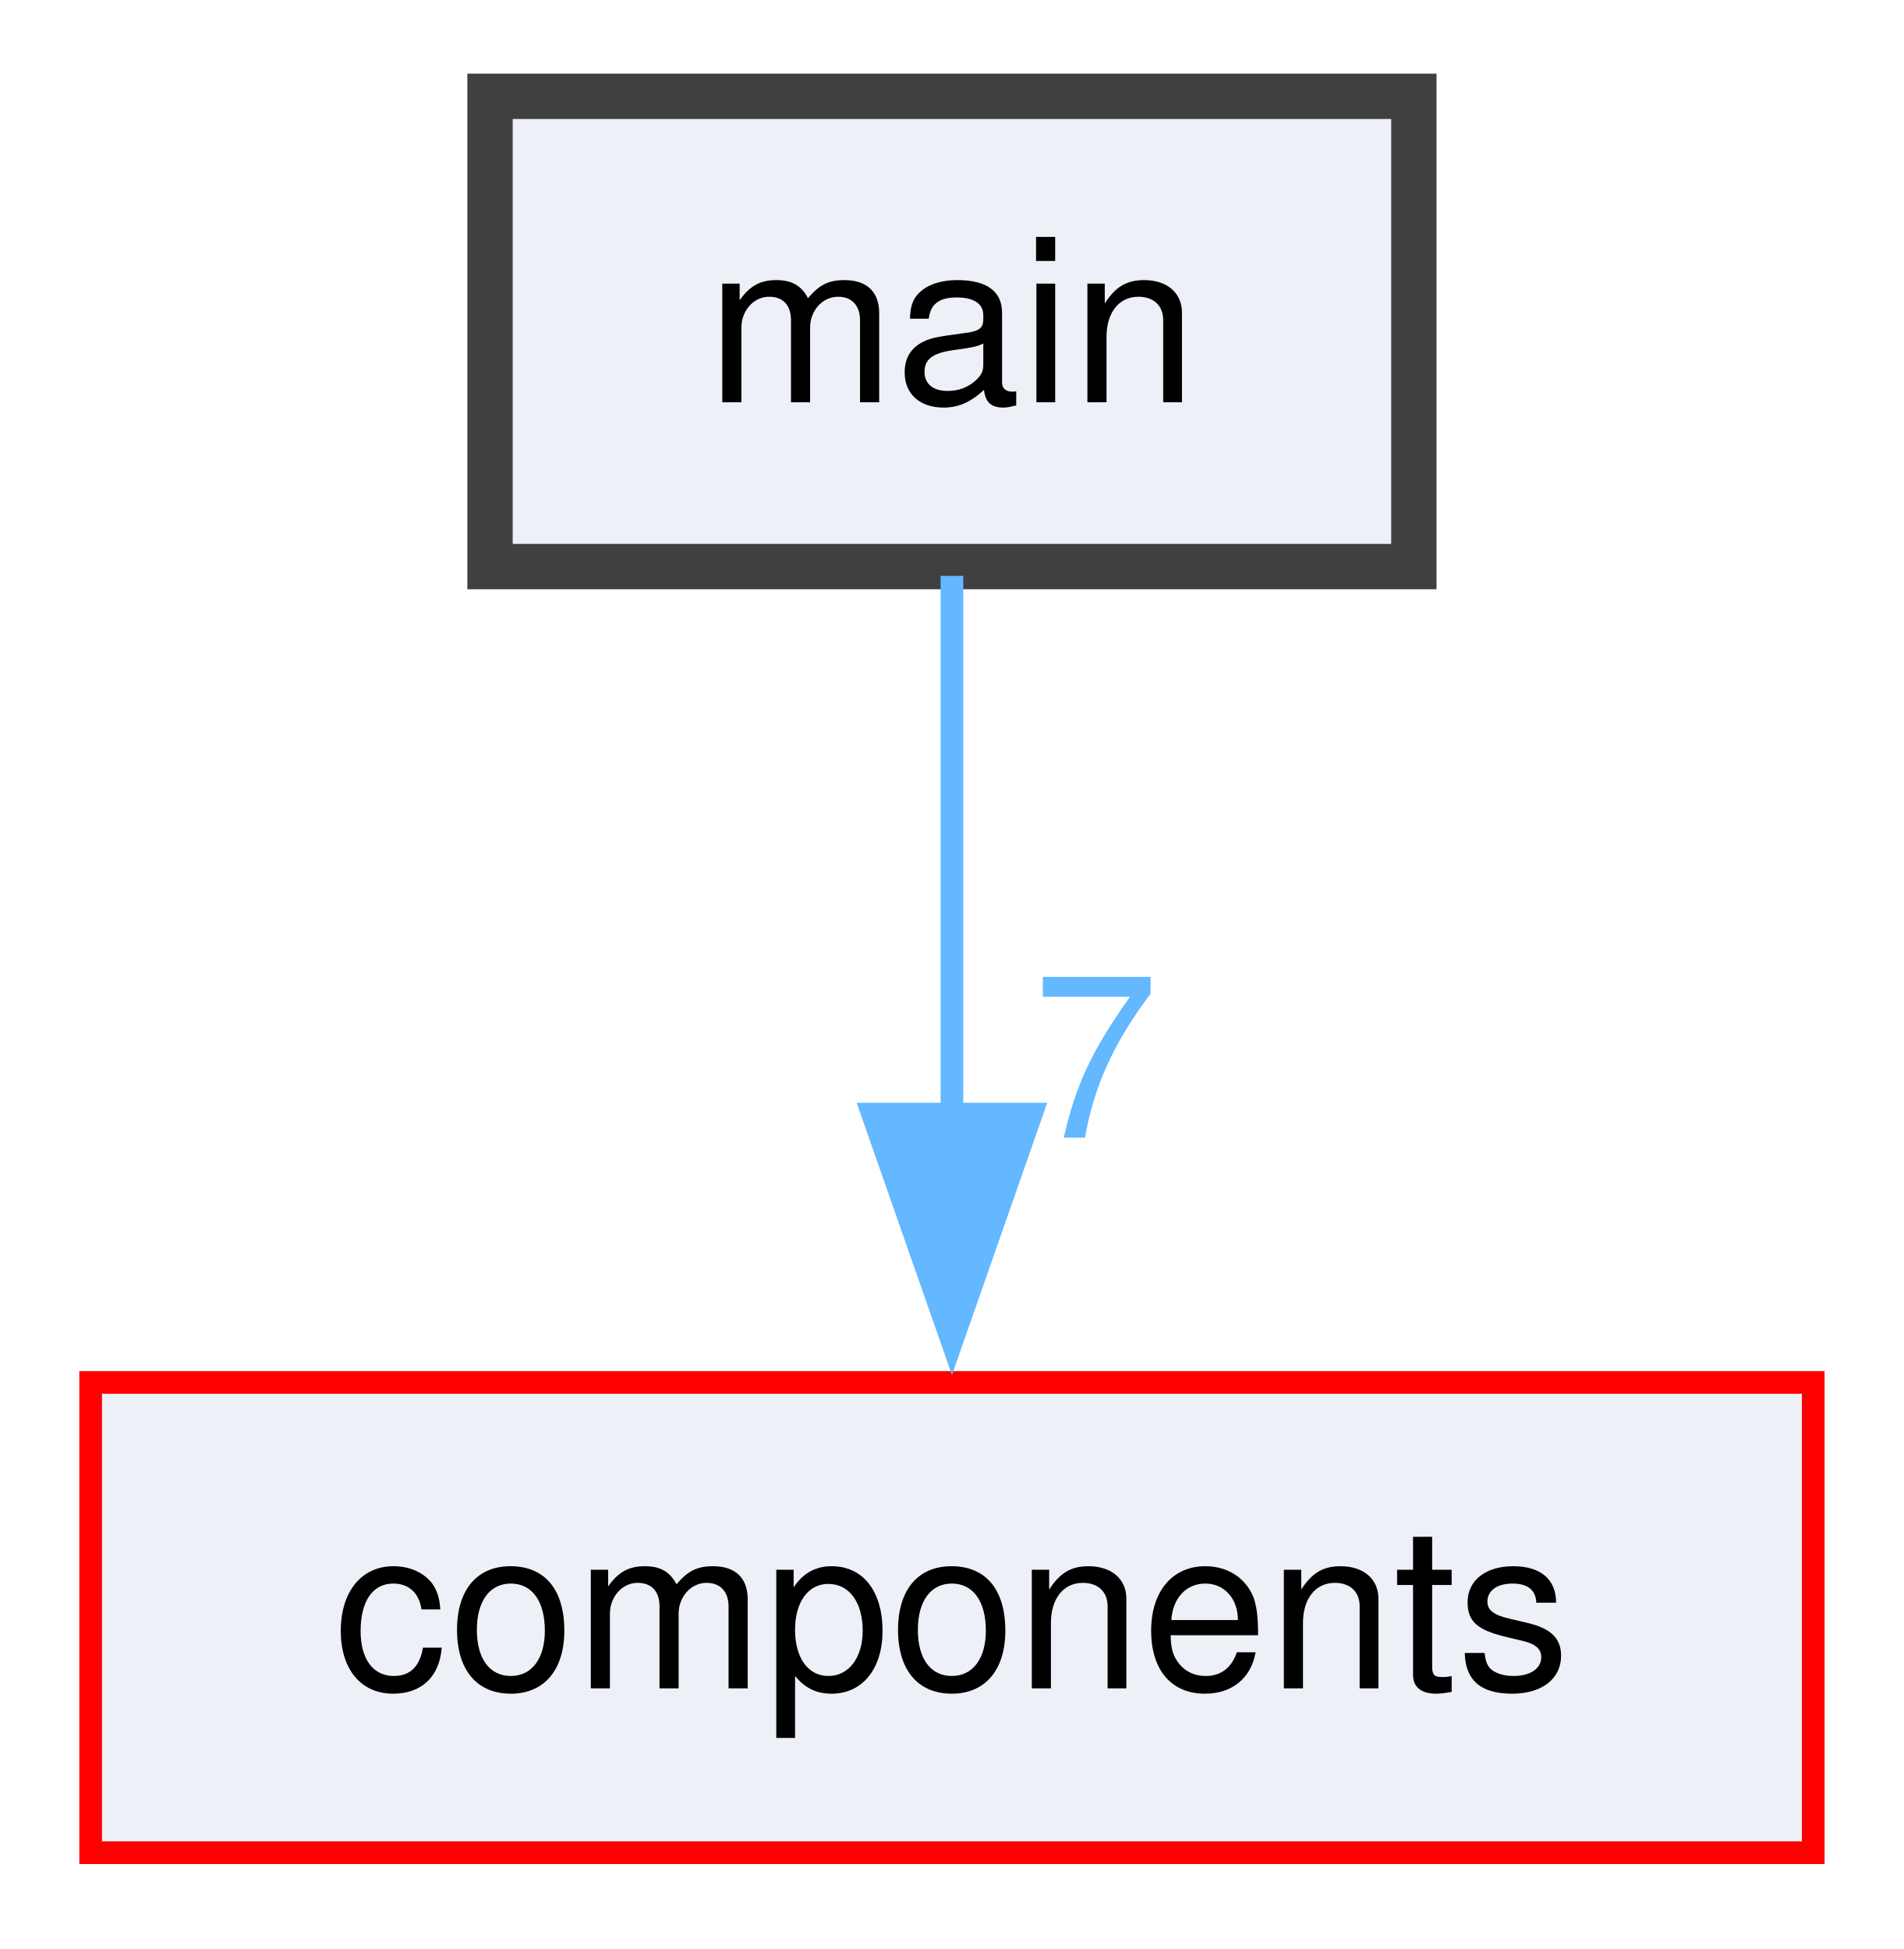
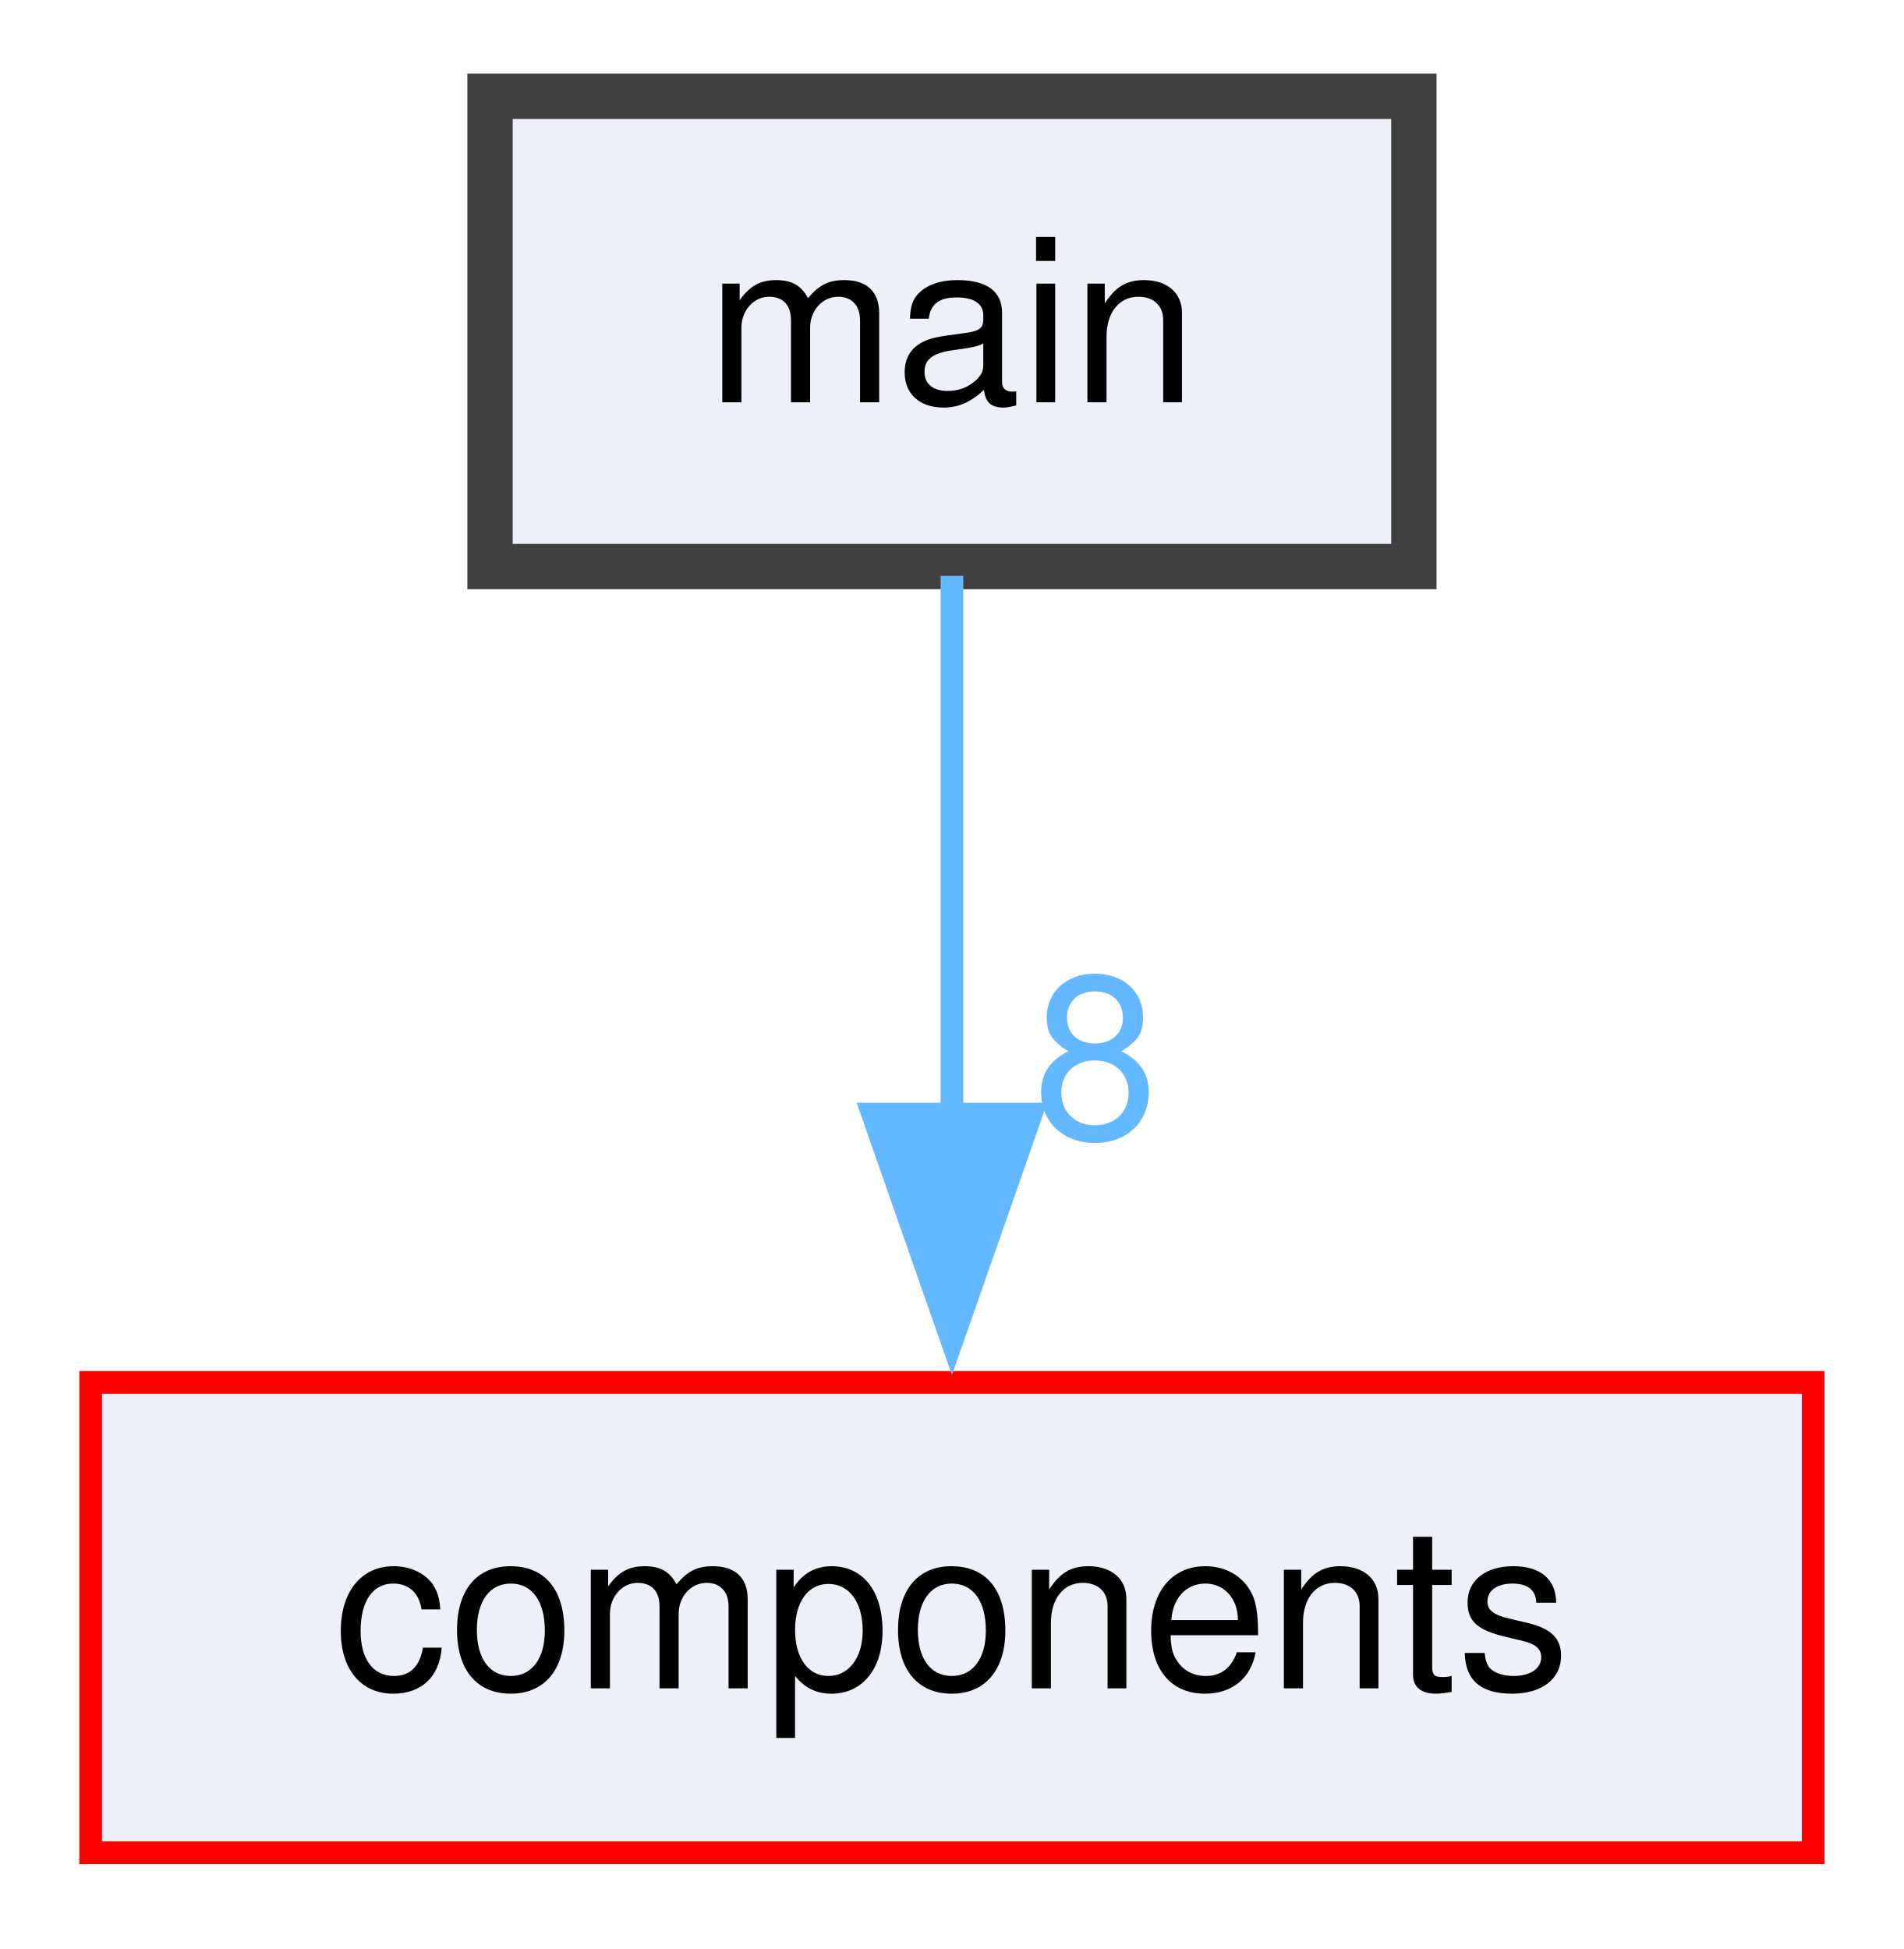
<svg xmlns="http://www.w3.org/2000/svg" xmlns:xlink="http://www.w3.org/1999/xlink" width="84pt" height="86pt" viewBox="0.00 0.00 84.00 85.50">
  <g id="graph0" class="graph" transform="scale(1 1) rotate(0) translate(4 81.5)">
    <g id="node1" class="node">
      <g id="a_node1">
        <a xlink:href="dir_5c982d53a68cdbcd421152b4020263a9.html" target="_top" xlink:title="main">
          <polygon fill="#edf0f7" stroke="#404040" stroke-width="2" points="58.38,-77.5 17.62,-77.5 17.62,-56.75 58.38,-56.75 58.38,-77.5" />
          <text text-anchor="middle" x="38" y="-64" font-family="Helvetica,sans-Serif" font-size="10.00">main</text>
        </a>
      </g>
    </g>
    <g id="node2" class="node">
      <g id="a_node2">
        <a xlink:href="dir_409f97388efe006bc3438b95e9edef48.html" target="_top" xlink:title="components">
          <polygon fill="#edf0f7" stroke="red" points="76,-20.75 0,-20.75 0,0 76,0 76,-20.75" />
          <text text-anchor="middle" x="38" y="-7.25" font-family="Helvetica,sans-Serif" font-size="10.00">components</text>
        </a>
      </g>
    </g>
    <g id="edge1" class="edge">
      <g id="a_edge1">
        <a xlink:href="dir_000014_000001.html" target="_top">
          <path fill="none" stroke="#63b8ff" d="M38,-56.34C38,-49.72 38,-40.72 38,-32.52" />
          <polygon fill="#63b8ff" stroke="#63b8ff" points="41.5,-32.59 38,-22.59 34.5,-32.59 41.5,-32.59" />
        </a>
      </g>
      <g id="a_edge1-headlabel">
-         <a xlink:href="dir_000014_000001.html" target="_top" xlink:title="7">
-           <text text-anchor="middle" x="44.34" y="-31.55" font-family="Helvetica,sans-Serif" font-size="10.00" fill="#63b8ff">7</text>
+         <a xlink:href="dir_000014_000001.html" target="_top" xlink:title="8">
+           <text text-anchor="middle" x="44.34" y="-31.55" font-family="Helvetica,sans-Serif" font-size="10.00" fill="#63b8ff">8</text>
        </a>
      </g>
    </g>
  </g>
</svg>
